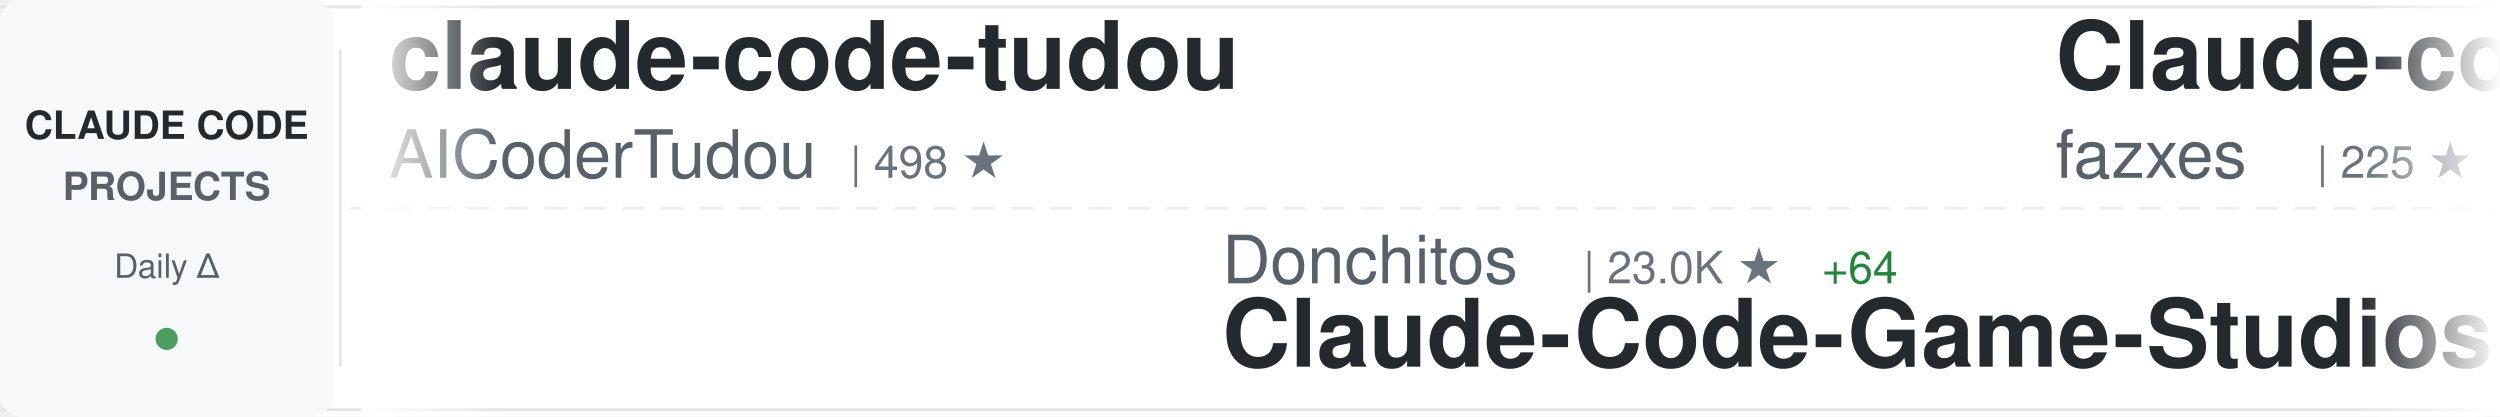
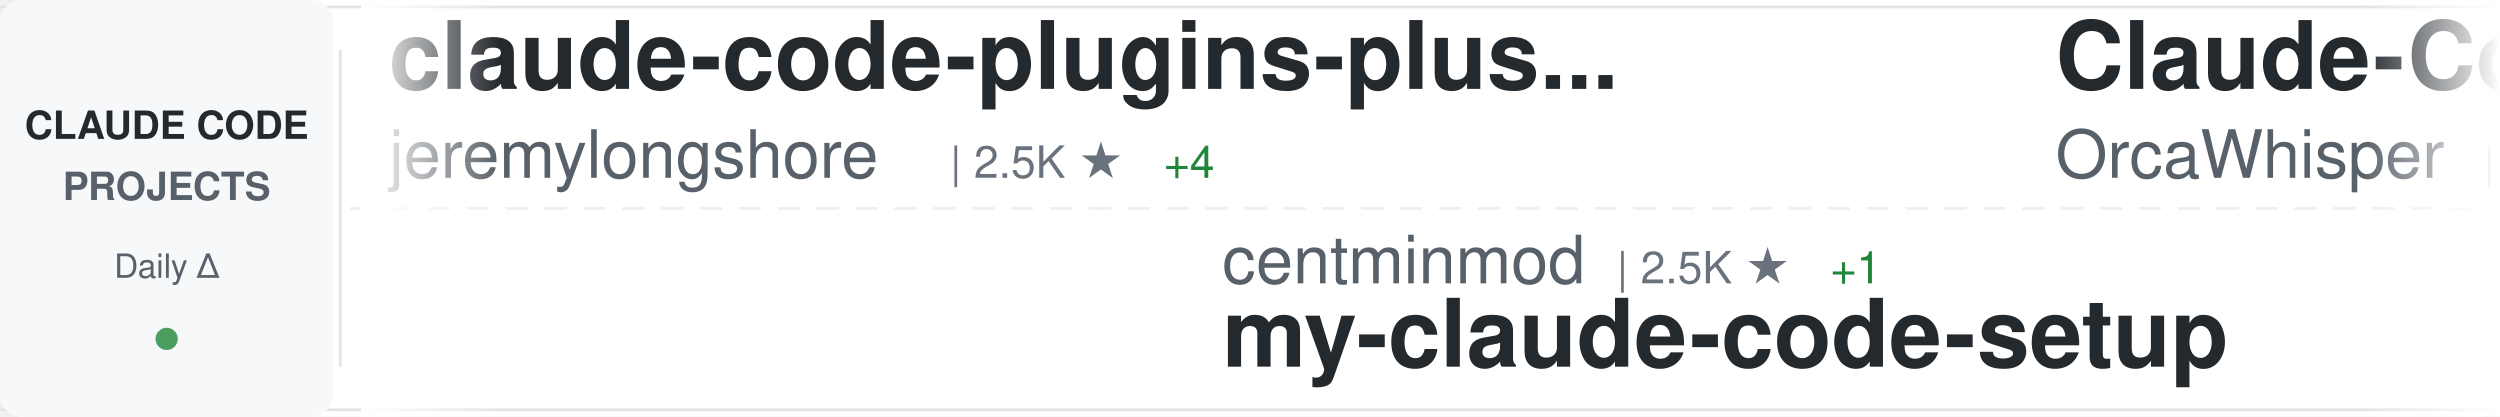
<svg xmlns="http://www.w3.org/2000/svg" width="900" height="150">
  <defs>
    <linearGradient id="awesomeLeftFade" x1="0%" y1="0%" x2="100%" y2="0%">
      <stop offset="0%" style="stop-color:#ffffff;stop-opacity:1" />
      <stop offset="100%" style="stop-color:#ffffff;stop-opacity:0" />
    </linearGradient>
    <linearGradient id="awesomeRightFade" x1="0%" y1="0%" x2="100%" y2="0%">
      <stop offset="0%" style="stop-color:#ffffff;stop-opacity:0" />
      <stop offset="100%" style="stop-color:#ffffff;stop-opacity:1" />
    </linearGradient>
  </defs>
  <rect width="900" height="150" fill="#ffffff" rx="8" />
  <rect x="0" y="2" width="900" height="1" fill="#e1e4e8" />
  <rect x="0" y="147" width="900" height="1" fill="#e1e4e8" />
  <line x1="0" y1="75" x2="900" y2="75" stroke="#e1e4e8" stroke-width="1" stroke-dasharray="8 6" opacity="0.6" />
  <rect x="0" y="0" width="120" height="150" fill="#f6f8fa" rx="8" />
  <text x="60" y="50" font-family="-apple-system, BlinkMacSystemFont, 'Segoe UI', Helvetica, Arial, sans-serif" font-size="14" font-weight="600" fill="#24292e" text-anchor="middle">CLAUDE CODE</text>
  <text x="60" y="72" font-family="-apple-system, BlinkMacSystemFont, 'Segoe UI', Helvetica, Arial, sans-serif" font-size="14" font-weight="600" fill="#586069" text-anchor="middle">PROJECTS</text>
  <text x="60" y="100" font-family="-apple-system, BlinkMacSystemFont, 'Segoe UI', Helvetica, Arial, sans-serif" font-size="12" font-weight="500" fill="#586069" text-anchor="middle">Daily Δ</text>
  <circle cx="60" cy="122" r="4" fill="#22863a" opacity="0.8" />
  <rect x="122" y="18" width="1" height="114" fill="#e1e4e8" />
  <clipPath id="awesomeTickerClip">
    <rect x="130" y="0" width="770" height="150" />
  </clipPath>
  <g clip-path="url(#awesomeTickerClip)">
    <g id="awesomeTickerItems">
      <animateTransform attributeName="transform" attributeType="XML" type="translate" from="0 0" to="-3000 0" dur="54s" repeatCount="indefinite" />
      <g transform="translate(0, 0)">
-         <text x="140" y="32" font-family="-apple-system, BlinkMacSystemFont, 'Segoe UI', Helvetica, Arial, sans-serif" font-size="34" font-weight="600" fill="#24292e">claude-code-tudou</text>
-         <text x="140" y="64" font-family="-apple-system, BlinkMacSystemFont, 'Segoe UI', Helvetica, Arial, sans-serif" font-size="24" font-weight="400" fill="#586069">AICoderTudou</text>
-         <text x="306" y="64" font-family="-apple-system, BlinkMacSystemFont, 'Segoe UI', Helvetica, Arial, sans-serif" font-size="16" font-weight="500" fill="#6a737d">| 498 ★</text>
+         <text x="140" y="32" font-family="-apple-system, BlinkMacSystemFont, 'Segoe UI', Helvetica, Arial, sans-serif" font-size="34" font-weight="600" fill="#24292e">claude-code-plugins-plus...</text>
+         <text x="140" y="64" font-family="-apple-system, BlinkMacSystemFont, 'Segoe UI', Helvetica, Arial, sans-serif" font-size="24" font-weight="400" fill="#586069">jeremylongshore</text>
+         <text x="342" y="64" font-family="-apple-system, BlinkMacSystemFont, 'Segoe UI', Helvetica, Arial, sans-serif" font-size="16" font-weight="500" fill="#6a737d">| 2.5K ★</text>
+         <text x="419" y="64" font-family="-apple-system, BlinkMacSystemFont, 'Segoe UI', Helvetica, Arial, sans-serif" font-size="16" font-weight="500" fill="#22863a"> +4</text>
      </g>
      <g transform="translate(300, 0)">
-         <text x="140" y="102" font-family="-apple-system, BlinkMacSystemFont, 'Segoe UI', Helvetica, Arial, sans-serif" font-size="24" font-weight="400" fill="#586069">Donchitos</text>
-         <text x="270" y="102" font-family="-apple-system, BlinkMacSystemFont, 'Segoe UI', Helvetica, Arial, sans-serif" font-size="16" font-weight="500" fill="#6a737d">| 23.0K ★</text>
-         <text x="356" y="102" font-family="-apple-system, BlinkMacSystemFont, 'Segoe UI', Helvetica, Arial, sans-serif" font-size="16" font-weight="500" fill="#22863a"> +64</text>
-         <text x="140" y="132" font-family="-apple-system, BlinkMacSystemFont, 'Segoe UI', Helvetica, Arial, sans-serif" font-size="34" font-weight="600" fill="#24292e">Claude-Code-Game-Studios</text>
+         <text x="140" y="102" font-family="-apple-system, BlinkMacSystemFont, 'Segoe UI', Helvetica, Arial, sans-serif" font-size="24" font-weight="400" fill="#586069">centminmod</text>
+         <text x="282" y="102" font-family="-apple-system, BlinkMacSystemFont, 'Segoe UI', Helvetica, Arial, sans-serif" font-size="16" font-weight="500" fill="#6a737d">| 2.5K ★</text>
+         <text x="359" y="102" font-family="-apple-system, BlinkMacSystemFont, 'Segoe UI', Helvetica, Arial, sans-serif" font-size="16" font-weight="500" fill="#22863a"> +1</text>
+         <text x="140" y="132" font-family="-apple-system, BlinkMacSystemFont, 'Segoe UI', Helvetica, Arial, sans-serif" font-size="34" font-weight="600" fill="#24292e">my-claude-code-setup</text>
      </g>
      <g transform="translate(600, 0)">
-         <text x="140" y="32" font-family="-apple-system, BlinkMacSystemFont, 'Segoe UI', Helvetica, Arial, sans-serif" font-size="34" font-weight="600" fill="#24292e">Claude-code</text>
-         <text x="140" y="64" font-family="-apple-system, BlinkMacSystemFont, 'Segoe UI', Helvetica, Arial, sans-serif" font-size="24" font-weight="400" fill="#586069">fazxes</text>
-         <text x="234" y="64" font-family="-apple-system, BlinkMacSystemFont, 'Segoe UI', Helvetica, Arial, sans-serif" font-size="16" font-weight="500" fill="#6a737d">| 225 ★</text>
+         <text x="140" y="32" font-family="-apple-system, BlinkMacSystemFont, 'Segoe UI', Helvetica, Arial, sans-serif" font-size="34" font-weight="600" fill="#24292e">Claude-Code</text>
+         <text x="140" y="64" font-family="-apple-system, BlinkMacSystemFont, 'Segoe UI', Helvetica, Arial, sans-serif" font-size="24" font-weight="400" fill="#586069">OrcaWhisper</text>
+         <text x="294" y="64" font-family="-apple-system, BlinkMacSystemFont, 'Segoe UI', Helvetica, Arial, sans-serif" font-size="16" font-weight="500" fill="#6a737d">| 84 ★</text>
+         <text x="353" y="64" font-family="-apple-system, BlinkMacSystemFont, 'Segoe UI', Helvetica, Arial, sans-serif" font-size="16" font-weight="500" fill="#22863a"> +1</text>
      </g>
      <g transform="translate(900, 0)">
-         <text x="140" y="102" font-family="-apple-system, BlinkMacSystemFont, 'Segoe UI', Helvetica, Arial, sans-serif" font-size="24" font-weight="400" fill="#586069">VoltAgent</text>
-         <text x="270" y="102" font-family="-apple-system, BlinkMacSystemFont, 'Segoe UI', Helvetica, Arial, sans-serif" font-size="16" font-weight="500" fill="#6a737d">| 23.3K ★</text>
-         <text x="356" y="102" font-family="-apple-system, BlinkMacSystemFont, 'Segoe UI', Helvetica, Arial, sans-serif" font-size="16" font-weight="500" fill="#22863a"> +51</text>
-         <text x="140" y="132" font-family="-apple-system, BlinkMacSystemFont, 'Segoe UI', Helvetica, Arial, sans-serif" font-size="34" font-weight="600" fill="#24292e">awesome-claude-code-suba...</text>
+         <text x="140" y="102" font-family="-apple-system, BlinkMacSystemFont, 'Segoe UI', Helvetica, Arial, sans-serif" font-size="24" font-weight="400" fill="#586069">LING71671</text>
+         <text x="270" y="102" font-family="-apple-system, BlinkMacSystemFont, 'Segoe UI', Helvetica, Arial, sans-serif" font-size="16" font-weight="500" fill="#6a737d">| 917 ★</text>
+         <text x="338" y="102" font-family="-apple-system, BlinkMacSystemFont, 'Segoe UI', Helvetica, Arial, sans-serif" font-size="16" font-weight="500" fill="#22863a"> +1</text>
+         <text x="140" y="132" font-family="-apple-system, BlinkMacSystemFont, 'Segoe UI', Helvetica, Arial, sans-serif" font-size="34" font-weight="600" fill="#24292e">Open-ClaudeCode</text>
      </g>
      <g transform="translate(1200, 0)">
-         <text x="140" y="32" font-family="-apple-system, BlinkMacSystemFont, 'Segoe UI', Helvetica, Arial, sans-serif" font-size="34" font-weight="600" fill="#24292e">claude-code-source-build</text>
-         <text x="140" y="64" font-family="-apple-system, BlinkMacSystemFont, 'Segoe UI', Helvetica, Arial, sans-serif" font-size="24" font-weight="400" fill="#586069">andrew-kramer-inno</text>
-         <text x="378" y="64" font-family="-apple-system, BlinkMacSystemFont, 'Segoe UI', Helvetica, Arial, sans-serif" font-size="16" font-weight="500" fill="#6a737d">| 595 ★</text>
-         <text x="446" y="64" font-family="-apple-system, BlinkMacSystemFont, 'Segoe UI', Helvetica, Arial, sans-serif" font-size="16" font-weight="500" fill="#22863a"> +1</text>
+         <text x="140" y="32" font-family="-apple-system, BlinkMacSystemFont, 'Segoe UI', Helvetica, Arial, sans-serif" font-size="34" font-weight="600" fill="#24292e">claude-code-from-scratch</text>
+         <text x="140" y="64" font-family="-apple-system, BlinkMacSystemFont, 'Segoe UI', Helvetica, Arial, sans-serif" font-size="24" font-weight="400" fill="#586069">Windy3f3f3f3f</text>
+         <text x="318" y="64" font-family="-apple-system, BlinkMacSystemFont, 'Segoe UI', Helvetica, Arial, sans-serif" font-size="16" font-weight="500" fill="#6a737d">| 2.3K ★</text>
+         <text x="395" y="64" font-family="-apple-system, BlinkMacSystemFont, 'Segoe UI', Helvetica, Arial, sans-serif" font-size="16" font-weight="500" fill="#22863a"> +10</text>
      </g>
      <g transform="translate(1500, 0)">
-         <text x="140" y="102" font-family="-apple-system, BlinkMacSystemFont, 'Segoe UI', Helvetica, Arial, sans-serif" font-size="24" font-weight="400" fill="#586069">Piebald-AI</text>
-         <text x="282" y="102" font-family="-apple-system, BlinkMacSystemFont, 'Segoe UI', Helvetica, Arial, sans-serif" font-size="16" font-weight="500" fill="#6a737d">| 11.8K ★</text>
-         <text x="368" y="102" font-family="-apple-system, BlinkMacSystemFont, 'Segoe UI', Helvetica, Arial, sans-serif" font-size="16" font-weight="500" fill="#22863a"> +25</text>
-         <text x="140" y="132" font-family="-apple-system, BlinkMacSystemFont, 'Segoe UI', Helvetica, Arial, sans-serif" font-size="34" font-weight="600" fill="#24292e">claude-code-system-promp...</text>
+         <text x="140" y="102" font-family="-apple-system, BlinkMacSystemFont, 'Segoe UI', Helvetica, Arial, sans-serif" font-size="24" font-weight="400" fill="#586069">JrCx7scC</text>
+         <text x="258" y="102" font-family="-apple-system, BlinkMacSystemFont, 'Segoe UI', Helvetica, Arial, sans-serif" font-size="16" font-weight="500" fill="#6a737d">| 371 ★</text>
+         <text x="140" y="132" font-family="-apple-system, BlinkMacSystemFont, 'Segoe UI', Helvetica, Arial, sans-serif" font-size="34" font-weight="600" fill="#24292e">claude-code-source</text>
      </g>
      <g transform="translate(1800, 0)">
-         <text x="140" y="32" font-family="-apple-system, BlinkMacSystemFont, 'Segoe UI', Helvetica, Arial, sans-serif" font-size="34" font-weight="600" fill="#24292e">claude-skills</text>
-         <text x="140" y="64" font-family="-apple-system, BlinkMacSystemFont, 'Segoe UI', Helvetica, Arial, sans-serif" font-size="24" font-weight="400" fill="#586069">alirezarezvani</text>
-         <text x="330" y="64" font-family="-apple-system, BlinkMacSystemFont, 'Segoe UI', Helvetica, Arial, sans-serif" font-size="16" font-weight="500" fill="#6a737d">| 22.6K ★</text>
-         <text x="416" y="64" font-family="-apple-system, BlinkMacSystemFont, 'Segoe UI', Helvetica, Arial, sans-serif" font-size="16" font-weight="500" fill="#22863a"> +82</text>
+         <text x="140" y="32" font-family="-apple-system, BlinkMacSystemFont, 'Segoe UI', Helvetica, Arial, sans-serif" font-size="34" font-weight="600" fill="#24292e">arcads-claude-code</text>
+         <text x="140" y="64" font-family="-apple-system, BlinkMacSystemFont, 'Segoe UI', Helvetica, Arial, sans-serif" font-size="24" font-weight="400" fill="#586069">krusemediallc</text>
+         <text x="318" y="64" font-family="-apple-system, BlinkMacSystemFont, 'Segoe UI', Helvetica, Arial, sans-serif" font-size="16" font-weight="500" fill="#6a737d">| 1.0K ★</text>
+         <text x="395" y="64" font-family="-apple-system, BlinkMacSystemFont, 'Segoe UI', Helvetica, Arial, sans-serif" font-size="16" font-weight="500" fill="#22863a"> +4</text>
      </g>
      <g transform="translate(2100, 0)">
-         <text x="140" y="102" font-family="-apple-system, BlinkMacSystemFont, 'Segoe UI', Helvetica, Arial, sans-serif" font-size="24" font-weight="400" fill="#586069">VILA-Lab</text>
-         <text x="258" y="102" font-family="-apple-system, BlinkMacSystemFont, 'Segoe UI', Helvetica, Arial, sans-serif" font-size="16" font-weight="500" fill="#6a737d">| 1.9K ★</text>
-         <text x="335" y="102" font-family="-apple-system, BlinkMacSystemFont, 'Segoe UI', Helvetica, Arial, sans-serif" font-size="16" font-weight="500" fill="#22863a"> +6</text>
-         <text x="140" y="132" font-family="-apple-system, BlinkMacSystemFont, 'Segoe UI', Helvetica, Arial, sans-serif" font-size="34" font-weight="600" fill="#24292e">Dive-into-Claude-Code</text>
+         <text x="140" y="102" font-family="-apple-system, BlinkMacSystemFont, 'Segoe UI', Helvetica, Arial, sans-serif" font-size="24" font-weight="400" fill="#586069">Alishahryar1</text>
+         <text x="306" y="102" font-family="-apple-system, BlinkMacSystemFont, 'Segoe UI', Helvetica, Arial, sans-serif" font-size="16" font-weight="500" fill="#6a737d">| 40.1K ★</text>
+         <text x="392" y="102" font-family="-apple-system, BlinkMacSystemFont, 'Segoe UI', Helvetica, Arial, sans-serif" font-size="16" font-weight="500" fill="#22863a"> +156</text>
+         <text x="140" y="132" font-family="-apple-system, BlinkMacSystemFont, 'Segoe UI', Helvetica, Arial, sans-serif" font-size="34" font-weight="600" fill="#24292e">free-claude-code</text>
      </g>
      <g transform="translate(2400, 0)">
-         <text x="140" y="32" font-family="-apple-system, BlinkMacSystemFont, 'Segoe UI', Helvetica, Arial, sans-serif" font-size="34" font-weight="600" fill="#24292e">claude-code-rust</text>
-         <text x="140" y="64" font-family="-apple-system, BlinkMacSystemFont, 'Segoe UI', Helvetica, Arial, sans-serif" font-size="24" font-weight="400" fill="#586069">lorryjovens-hub</text>
-         <text x="342" y="64" font-family="-apple-system, BlinkMacSystemFont, 'Segoe UI', Helvetica, Arial, sans-serif" font-size="16" font-weight="500" fill="#6a737d">| 1.7K ★</text>
-         <text x="419" y="64" font-family="-apple-system, BlinkMacSystemFont, 'Segoe UI', Helvetica, Arial, sans-serif" font-size="16" font-weight="500" fill="#22863a"> +1</text>
+         <text x="140" y="32" font-family="-apple-system, BlinkMacSystemFont, 'Segoe UI', Helvetica, Arial, sans-serif" font-size="34" font-weight="600" fill="#24292e">oh-my-claudecode</text>
+         <text x="140" y="64" font-family="-apple-system, BlinkMacSystemFont, 'Segoe UI', Helvetica, Arial, sans-serif" font-size="24" font-weight="400" fill="#586069">Yeachan-Heo</text>
+         <text x="294" y="64" font-family="-apple-system, BlinkMacSystemFont, 'Segoe UI', Helvetica, Arial, sans-serif" font-size="16" font-weight="500" fill="#6a737d">| 37.7K ★</text>
+         <text x="380" y="64" font-family="-apple-system, BlinkMacSystemFont, 'Segoe UI', Helvetica, Arial, sans-serif" font-size="16" font-weight="500" fill="#22863a"> +24</text>
      </g>
      <g transform="translate(2700, 0)">
-         <text x="140" y="102" font-family="-apple-system, BlinkMacSystemFont, 'Segoe UI', Helvetica, Arial, sans-serif" font-size="24" font-weight="400" fill="#586069">kodu-ai</text>
-         <text x="246" y="102" font-family="-apple-system, BlinkMacSystemFont, 'Segoe UI', Helvetica, Arial, sans-serif" font-size="16" font-weight="500" fill="#6a737d">| 5.3K ★</text>
-         <text x="140" y="132" font-family="-apple-system, BlinkMacSystemFont, 'Segoe UI', Helvetica, Arial, sans-serif" font-size="34" font-weight="600" fill="#24292e">claude-coder</text>
+         <text x="140" y="102" font-family="-apple-system, BlinkMacSystemFont, 'Segoe UI', Helvetica, Arial, sans-serif" font-size="24" font-weight="400" fill="#586069">pedrohcgs</text>
+         <text x="270" y="102" font-family="-apple-system, BlinkMacSystemFont, 'Segoe UI', Helvetica, Arial, sans-serif" font-size="16" font-weight="500" fill="#6a737d">| 1.4K ★</text>
+         <text x="347" y="102" font-family="-apple-system, BlinkMacSystemFont, 'Segoe UI', Helvetica, Arial, sans-serif" font-size="16" font-weight="500" fill="#22863a"> +4</text>
+         <text x="140" y="132" font-family="-apple-system, BlinkMacSystemFont, 'Segoe UI', Helvetica, Arial, sans-serif" font-size="34" font-weight="600" fill="#24292e">claude-code-my-workflow</text>
      </g>
      <g transform="translate(3000, 0)">
-         <text x="140" y="32" font-family="-apple-system, BlinkMacSystemFont, 'Segoe UI', Helvetica, Arial, sans-serif" font-size="34" font-weight="600" fill="#24292e">claude-code-tudou</text>
-         <text x="140" y="64" font-family="-apple-system, BlinkMacSystemFont, 'Segoe UI', Helvetica, Arial, sans-serif" font-size="24" font-weight="400" fill="#586069">AICoderTudou</text>
-         <text x="306" y="64" font-family="-apple-system, BlinkMacSystemFont, 'Segoe UI', Helvetica, Arial, sans-serif" font-size="16" font-weight="500" fill="#6a737d">| 498 ★</text>
+         <text x="140" y="32" font-family="-apple-system, BlinkMacSystemFont, 'Segoe UI', Helvetica, Arial, sans-serif" font-size="34" font-weight="600" fill="#24292e">claude-code-plugins-plus...</text>
+         <text x="140" y="64" font-family="-apple-system, BlinkMacSystemFont, 'Segoe UI', Helvetica, Arial, sans-serif" font-size="24" font-weight="400" fill="#586069">jeremylongshore</text>
+         <text x="342" y="64" font-family="-apple-system, BlinkMacSystemFont, 'Segoe UI', Helvetica, Arial, sans-serif" font-size="16" font-weight="500" fill="#6a737d">| 2.5K ★</text>
+         <text x="419" y="64" font-family="-apple-system, BlinkMacSystemFont, 'Segoe UI', Helvetica, Arial, sans-serif" font-size="16" font-weight="500" fill="#22863a"> +4</text>
      </g>
      <g transform="translate(3300, 0)">
-         <text x="140" y="102" font-family="-apple-system, BlinkMacSystemFont, 'Segoe UI', Helvetica, Arial, sans-serif" font-size="24" font-weight="400" fill="#586069">Donchitos</text>
-         <text x="270" y="102" font-family="-apple-system, BlinkMacSystemFont, 'Segoe UI', Helvetica, Arial, sans-serif" font-size="16" font-weight="500" fill="#6a737d">| 23.0K ★</text>
-         <text x="356" y="102" font-family="-apple-system, BlinkMacSystemFont, 'Segoe UI', Helvetica, Arial, sans-serif" font-size="16" font-weight="500" fill="#22863a"> +64</text>
-         <text x="140" y="132" font-family="-apple-system, BlinkMacSystemFont, 'Segoe UI', Helvetica, Arial, sans-serif" font-size="34" font-weight="600" fill="#24292e">Claude-Code-Game-Studios</text>
+         <text x="140" y="102" font-family="-apple-system, BlinkMacSystemFont, 'Segoe UI', Helvetica, Arial, sans-serif" font-size="24" font-weight="400" fill="#586069">centminmod</text>
+         <text x="282" y="102" font-family="-apple-system, BlinkMacSystemFont, 'Segoe UI', Helvetica, Arial, sans-serif" font-size="16" font-weight="500" fill="#6a737d">| 2.5K ★</text>
+         <text x="359" y="102" font-family="-apple-system, BlinkMacSystemFont, 'Segoe UI', Helvetica, Arial, sans-serif" font-size="16" font-weight="500" fill="#22863a"> +1</text>
+         <text x="140" y="132" font-family="-apple-system, BlinkMacSystemFont, 'Segoe UI', Helvetica, Arial, sans-serif" font-size="34" font-weight="600" fill="#24292e">my-claude-code-setup</text>
      </g>
      <g transform="translate(3600, 0)">
-         <text x="140" y="32" font-family="-apple-system, BlinkMacSystemFont, 'Segoe UI', Helvetica, Arial, sans-serif" font-size="34" font-weight="600" fill="#24292e">Claude-code</text>
-         <text x="140" y="64" font-family="-apple-system, BlinkMacSystemFont, 'Segoe UI', Helvetica, Arial, sans-serif" font-size="24" font-weight="400" fill="#586069">fazxes</text>
-         <text x="234" y="64" font-family="-apple-system, BlinkMacSystemFont, 'Segoe UI', Helvetica, Arial, sans-serif" font-size="16" font-weight="500" fill="#6a737d">| 225 ★</text>
+         <text x="140" y="32" font-family="-apple-system, BlinkMacSystemFont, 'Segoe UI', Helvetica, Arial, sans-serif" font-size="34" font-weight="600" fill="#24292e">Claude-Code</text>
+         <text x="140" y="64" font-family="-apple-system, BlinkMacSystemFont, 'Segoe UI', Helvetica, Arial, sans-serif" font-size="24" font-weight="400" fill="#586069">OrcaWhisper</text>
+         <text x="294" y="64" font-family="-apple-system, BlinkMacSystemFont, 'Segoe UI', Helvetica, Arial, sans-serif" font-size="16" font-weight="500" fill="#6a737d">| 84 ★</text>
+         <text x="353" y="64" font-family="-apple-system, BlinkMacSystemFont, 'Segoe UI', Helvetica, Arial, sans-serif" font-size="16" font-weight="500" fill="#22863a"> +1</text>
      </g>
      <g transform="translate(3900, 0)">
-         <text x="140" y="102" font-family="-apple-system, BlinkMacSystemFont, 'Segoe UI', Helvetica, Arial, sans-serif" font-size="24" font-weight="400" fill="#586069">VoltAgent</text>
-         <text x="270" y="102" font-family="-apple-system, BlinkMacSystemFont, 'Segoe UI', Helvetica, Arial, sans-serif" font-size="16" font-weight="500" fill="#6a737d">| 23.3K ★</text>
-         <text x="356" y="102" font-family="-apple-system, BlinkMacSystemFont, 'Segoe UI', Helvetica, Arial, sans-serif" font-size="16" font-weight="500" fill="#22863a"> +51</text>
-         <text x="140" y="132" font-family="-apple-system, BlinkMacSystemFont, 'Segoe UI', Helvetica, Arial, sans-serif" font-size="34" font-weight="600" fill="#24292e">awesome-claude-code-suba...</text>
+         <text x="140" y="102" font-family="-apple-system, BlinkMacSystemFont, 'Segoe UI', Helvetica, Arial, sans-serif" font-size="24" font-weight="400" fill="#586069">LING71671</text>
+         <text x="270" y="102" font-family="-apple-system, BlinkMacSystemFont, 'Segoe UI', Helvetica, Arial, sans-serif" font-size="16" font-weight="500" fill="#6a737d">| 917 ★</text>
+         <text x="338" y="102" font-family="-apple-system, BlinkMacSystemFont, 'Segoe UI', Helvetica, Arial, sans-serif" font-size="16" font-weight="500" fill="#22863a"> +1</text>
+         <text x="140" y="132" font-family="-apple-system, BlinkMacSystemFont, 'Segoe UI', Helvetica, Arial, sans-serif" font-size="34" font-weight="600" fill="#24292e">Open-ClaudeCode</text>
      </g>
    </g>
  </g>
  <rect x="130" y="0" width="50" height="150" fill="url(#awesomeLeftFade)" />
  <rect x="850" y="0" width="50" height="150" fill="url(#awesomeRightFade)" />
</svg>
